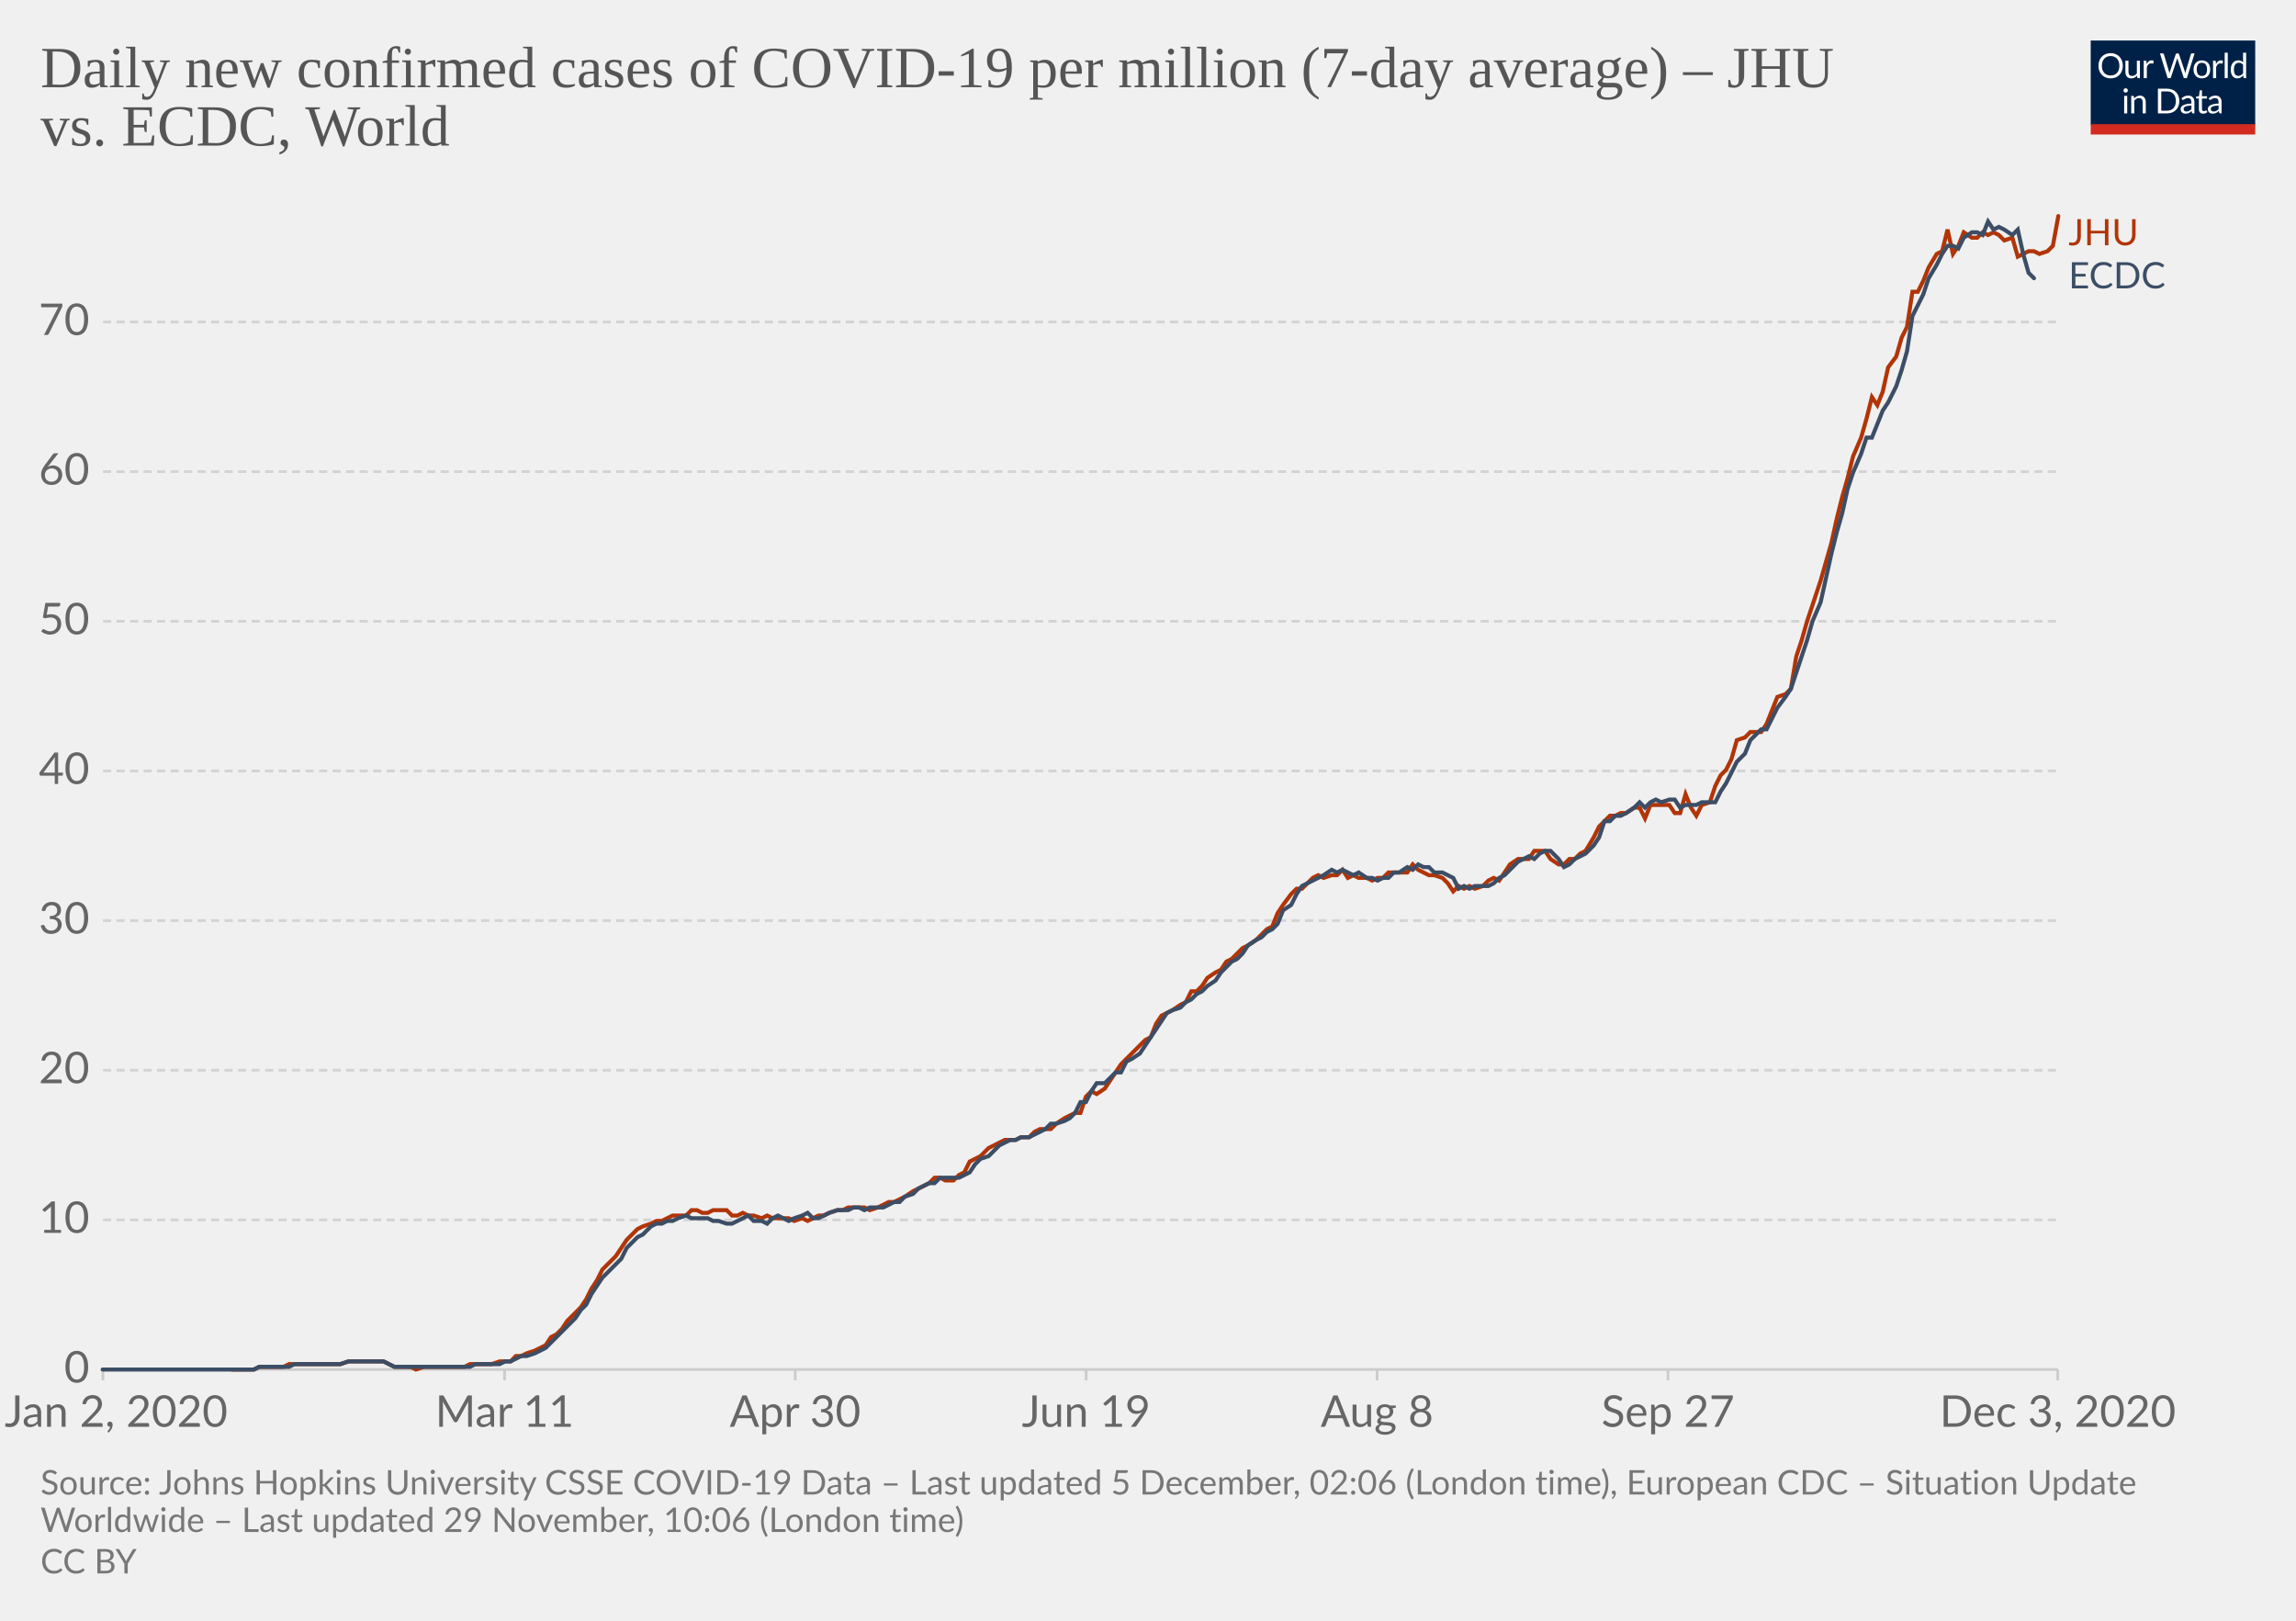
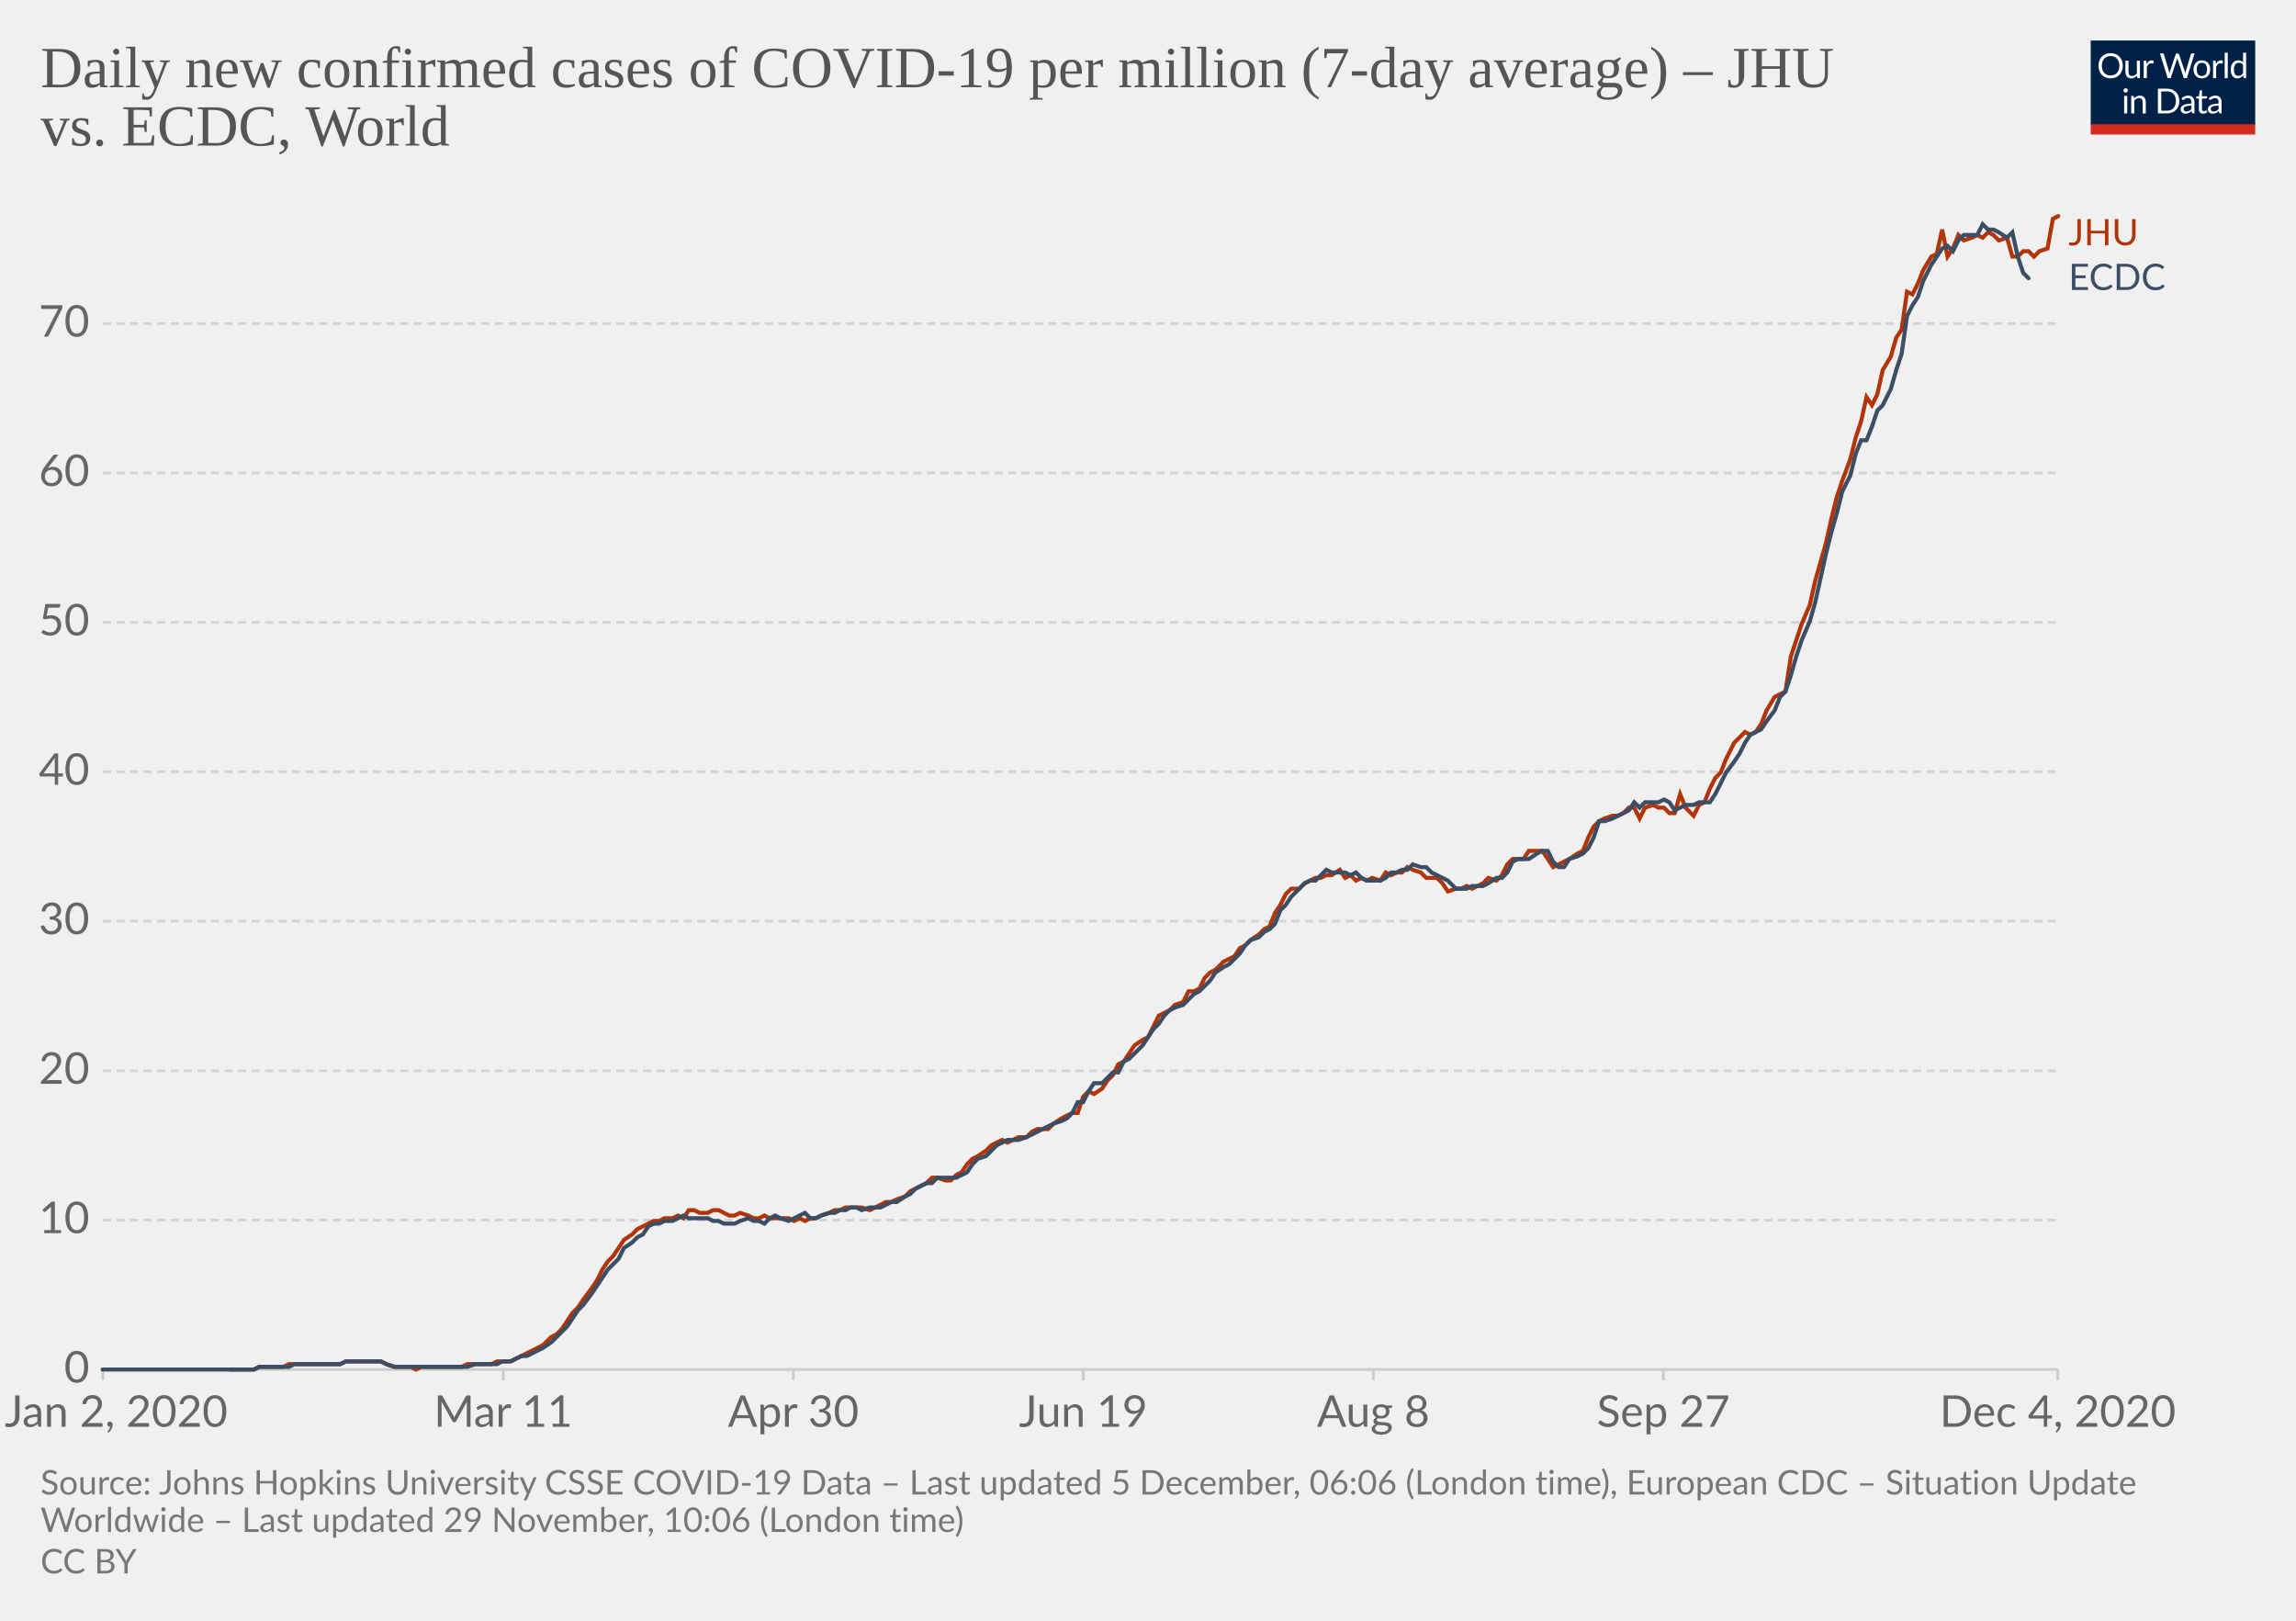
<svg xmlns="http://www.w3.org/2000/svg" version="1.1" style="background-color:#fff;-webkit-font-smoothing:antialiased" width="850" height="600" viewBox="0 0 850 600" font-family="Lato,'Helvetica Neue',Helvetica,Arial,sans-serif" font-size="18" text-rendering="optimizeLegibility">
  <g class="HeaderView">
    <g transform="matrix(.29 0 0 .29 774 15)">
      <svg width="210" height="120" viewBox="0 0 210 120" fill="none">
        <g clip-path="url(#clip0)">
          <path d="M0 0h210v107.89H0V0z" fill="#002147" />
          <path d="M40.98 32.25c0 2.36-.38 4.53-1.12 6.51a14.26 14.26 0 01-8.1 8.4c-1.9.78-4.02 1.17-6.34 1.17a16.6 16.6 0 01-6.33-1.17 14.31 14.31 0 01-8.08-8.4 18.29 18.29 0 01-1.12-6.51c0-2.36.38-4.53 1.12-6.5a14.32 14.32 0 018.07-8.44c1.92-.8 4.03-1.19 6.34-1.19 2.32 0 4.43.4 6.34 1.19 1.92.8 3.56 1.9 4.93 3.34a14.87 14.87 0 013.17 5.1 18.1 18.1 0 011.12 6.5zm-4.38 0c0-1.94-.26-3.68-.8-5.22a10.91 10.91 0 00-2.24-3.89 9.68 9.68 0 00-3.52-2.46 11.95 11.95 0 00-4.62-.86c-1.68 0-3.21.28-4.6.86a9.88 9.88 0 00-3.54 2.46 10.91 10.91 0 00-2.24 3.9c-.53 1.53-.8 3.27-.8 5.2 0 1.94.27 3.68.8 5.22a11.17 11.17 0 002.24 3.9 10.01 10.01 0 003.55 2.44c1.38.56 2.9.83 4.6.83 1.7 0 3.24-.27 4.61-.83a9.8 9.8 0 003.52-2.44 11.17 11.17 0 002.25-3.9c.53-1.54.8-3.28.8-5.21zm26.22-6.54V48H60.5c-.56 0-.9-.27-1.05-.81l-.31-2.4a12.45 12.45 0 01-3.26 2.6c-1.2.64-2.58.96-4.13.96-1.22 0-2.3-.2-3.24-.6a6.52 6.52 0 01-2.33-1.7 7.37 7.37 0 01-1.43-2.67c-.3-1.04-.46-2.2-.46-3.45V25.7h3.91v14.22c0 1.68.38 2.99 1.15 3.91.77.93 1.96 1.39 3.54 1.39 1.16 0 2.24-.27 3.23-.82a10.42 10.42 0 002.8-2.28V25.7h3.91zm8.61 4.47a9.94 9.94 0 012.6-3.56 5.64 5.64 0 013.76-1.3c.47 0 .92.05 1.34.15.44.1.83.27 1.17.49l-.3 2.92c-.09.37-.3.55-.66.55-.2 0-.5-.04-.9-.13a6.21 6.21 0 00-3.24.18c-.54.2-1.03.5-1.47.92-.42.4-.81.9-1.17 1.5-.33.58-.64 1.26-.92 2.02V48H67.7V25.71h2.25c.42 0 .72.08.88.25.16.16.27.44.33.83l.26 3.39zm61.16-13.7L122.75 48h-3.82l-7.99-24.05a21.95 21.95 0 01-.42-1.58 38.36 38.36 0 01-.44 1.58L102.05 48h-3.83L88.4 16.47h3.54c.38 0 .7.1.95.29.26.2.43.43.5.73l6.52 21.9c.1.4.2.83.28 1.28.1.46.2.94.29 1.46l.3-1.46c.12-.47.25-.9.38-1.27l7.41-21.91c.1-.25.26-.48.51-.69.27-.22.58-.33.95-.33h1.23c.38 0 .69.1.92.29.24.2.41.43.53.73l7.4 21.9a28.4 28.4 0 01.68 2.62 29.52 29.52 0 01.52-2.61l6.54-21.91c.07-.27.23-.5.48-.7.27-.21.58-.32.95-.32h3.32zm9.35 8.88c1.63 0 3.1.27 4.4.82a9.43 9.43 0 015.46 5.94c.5 1.4.74 2.98.74 4.73 0 1.76-.25 3.34-.74 4.75a9.43 9.43 0 01-5.46 5.92c-1.3.52-2.77.79-4.4.79-1.64 0-3.12-.27-4.44-.8a9.42 9.42 0 01-3.35-2.3c-.92-1-1.63-2.2-2.13-3.61-.49-1.41-.73-3-.73-4.75s.24-3.33.73-4.73c.5-1.43 1.2-2.64 2.13-3.63a9.4 9.4 0 013.35-2.31c1.32-.55 2.8-.82 4.44-.82zm0 19.89c2.2 0 3.84-.73 4.93-2.2 1.08-1.48 1.63-3.54 1.63-6.18 0-2.66-.55-4.72-1.63-6.2-1.09-1.49-2.73-2.23-4.93-2.23-1.12 0-2.09.2-2.93.57a5.7 5.7 0 00-2.06 1.65 7.5 7.5 0 00-1.24 2.67c-.26 1.04-.4 2.22-.4 3.54 0 2.64.55 4.7 1.64 6.18 1.1 1.47 2.76 2.2 4.99 2.2zm17.97-15.07a9.94 9.94 0 012.6-3.56 5.64 5.64 0 013.76-1.3c.47 0 .91.05 1.34.15.44.1.83.27 1.16.49l-.28 2.92c-.09.37-.31.55-.66.55-.2 0-.5-.04-.9-.13a6.2 6.2 0 00-3.24.18c-.54.2-1.03.5-1.47.92-.43.4-.82.9-1.17 1.5a13.1 13.1 0 00-.92 2.02V48h-3.94V25.71h2.24c.43 0 .72.08.88.25.17.16.28.44.33.83l.27 3.39zm15.04-14.59V48h-3.92V15.6h3.92zm19.55 15.43a6.22 6.22 0 00-2.38-2.05 6.7 6.7 0 00-2.86-.6c-2.07 0-3.66.75-4.77 2.23-1.12 1.48-1.68 3.6-1.68 6.33 0 1.46.13 2.7.38 3.74a7.29 7.29 0 001.1 2.56 4.35 4.35 0 001.78 1.45c.7.3 1.5.46 2.4.46 1.29 0 2.41-.3 3.36-.88a9.6 9.6 0 002.67-2.49V31.02zm3.91-15.43V48h-2.33c-.56 0-.9-.27-1.06-.81l-.35-2.71a12.13 12.13 0 01-3.25 2.77 8.28 8.28 0 01-4.23 1.06 7.31 7.31 0 01-6.14-2.9c-.73-.96-1.3-2.15-1.69-3.57a18.35 18.35 0 01.07-9.48 11.29 11.29 0 011.89-3.7 8.7 8.7 0 017.06-3.34 7.96 7.96 0 016.12 2.62V15.59h3.91zM46.61 70.71V93H42.7V70.71h3.91zm.84-7c0 .39-.08.75-.24 1.09a2.81 2.81 0 01-1.52 1.47 2.67 2.67 0 01-2.16 0 2.9 2.9 0 01-1.45-1.47 2.67 2.67 0 010-2.16c.15-.35.35-.65.6-.9.25-.27.53-.47.85-.62a2.67 2.67 0 012.16 0c.35.15.65.35.9.62.27.25.47.55.62.9.16.34.24.7.24 1.08zm7.97 10.24c.49-.54 1-1.04 1.54-1.48a9.85 9.85 0 013.66-1.84 8.96 8.96 0 015.43.35c.94.4 1.72.97 2.33 1.71a7.36 7.36 0 011.43 2.67c.32 1.04.49 2.19.49 3.45V93h-3.94V78.81c0-1.69-.4-3-1.17-3.92-.76-.93-1.93-1.4-3.5-1.4a6.6 6.6 0 00-3.25.83c-1 .56-1.92 1.31-2.77 2.27V93h-3.94V70.71h2.35c.56 0 .9.28 1.04.82l.3 2.42zm57.7 3.3c0 2.36-.37 4.5-1.11 6.44a14.3 14.3 0 01-3.17 4.98 14.1 14.1 0 01-4.93 3.2c-1.9.76-4.02 1.13-6.33 1.13H85.8V61.47h11.77c2.31 0 4.42.39 6.33 1.15a13.8 13.8 0 018.1 8.18 17.75 17.75 0 011.12 6.45zm-4.37 0c0-1.94-.26-3.67-.8-5.2a10.94 10.94 0 00-2.23-3.87 9.57 9.57 0 00-3.53-2.42 12.23 12.23 0 00-4.61-.83h-7.5v24.62h7.5c1.7 0 3.24-.28 4.61-.84a9.7 9.7 0 003.53-2.4 10.94 10.94 0 002.24-3.87c.53-1.53.8-3.26.8-5.2zm19.8 5.72c-1.8.06-3.34.2-4.62.44-1.26.22-2.3.51-3.1.88-.8.36-1.37.8-1.74 1.3-.35.5-.53 1.05-.53 1.67 0 .58.1 1.1.3 1.52a3 3 0 00.76 1.05c.34.27.73.46 1.17.6.45.11.94.17 1.45.17a7.28 7.28 0 003.5-.81 11.95 11.95 0 002.82-2.2v-4.62zm-12.65-9.11a12.73 12.73 0 013.98-2.66c1.43-.59 3-.88 4.73-.88 1.25 0 2.36.2 3.33.61a6.81 6.81 0 013.94 4.38c.33 1.04.5 2.19.5 3.43V93h-1.74a1.8 1.8 0 01-.88-.18c-.2-.13-.36-.38-.48-.74l-.44-2.12c-.59.55-1.16 1.03-1.72 1.46a9.48 9.48 0 01-3.74 1.7c-.69.15-1.46.23-2.3.23-.87 0-1.69-.12-2.45-.35a5.34 5.34 0 01-3.34-2.93 6.64 6.64 0 01-.49-2.64c0-.88.25-1.72.73-2.53a6.33 6.33 0 012.35-2.17c1.09-.63 2.5-1.15 4.25-1.54 1.75-.41 3.89-.65 6.42-.7v-1.75c0-1.73-.37-3.03-1.12-3.91-.75-.9-1.84-1.34-3.28-1.34-.97 0-1.78.12-2.44.37-.64.23-1.2.5-1.7.81l-1.23.82c-.33.23-.67.35-1 .35-.27 0-.5-.07-.69-.2a2.1 2.1 0 01-.48-.53l-.7-1.25zm27.67 19.5c-1.76 0-3.12-.5-4.07-1.48-.94-.98-1.41-2.4-1.41-4.25V74h-2.68a.9.9 0 01-.6-.2c-.16-.14-.24-.36-.24-.66v-1.56l3.65-.46.9-6.89a.9.9 0 01.29-.52.88.88 0 01.62-.22H142v7.67h6.44V74H142v13.38c0 .94.22 1.63.68 2.09.45.45 1.04.68 1.76.68a3.21 3.21 0 001.85-.53l.55-.35c.16-.12.3-.18.41-.18.2 0 .4.13.55.38l1.15 1.87a7.45 7.45 0 01-2.44 1.5c-.96.35-1.94.52-2.95.52zm19.68-10.4c-1.8.07-3.34.21-4.62.45-1.26.22-2.3.51-3.1.88-.8.36-1.37.8-1.74 1.3-.35.5-.53 1.05-.53 1.67 0 .58.1 1.1.3 1.52.18.42.44.77.76 1.05.34.27.73.46 1.17.6.45.11.94.17 1.45.17a7.3 7.3 0 003.5-.81 12.04 12.04 0 002.82-2.2v-4.62zm-12.65-9.1a12.72 12.72 0 013.99-2.66c1.42-.59 3-.88 4.72-.88 1.25 0 2.36.2 3.33.61a6.81 6.81 0 013.94 4.38c.33 1.04.5 2.19.5 3.43V93h-1.74a1.8 1.8 0 01-.88-.18c-.2-.13-.36-.38-.48-.74l-.44-2.12c-.59.55-1.16 1.03-1.72 1.46a9.48 9.48 0 01-3.74 1.7c-.69.15-1.46.23-2.3.23-.87 0-1.69-.12-2.45-.35a5.33 5.33 0 01-3.34-2.93 6.62 6.62 0 01-.49-2.64c0-.88.25-1.72.73-2.53a6.33 6.33 0 012.35-2.17c1.09-.63 2.5-1.15 4.25-1.54a31.2 31.2 0 016.42-.7v-1.75c0-1.73-.37-3.03-1.12-3.91-.75-.9-1.84-1.34-3.28-1.34-.97 0-1.78.12-2.44.37-.64.23-1.2.5-1.7.81-.46.3-.87.57-1.22.82-.34.23-.68.35-1.02.35-.26 0-.49-.07-.68-.2a1.88 1.88 0 01-.48-.53l-.7-1.25z" fill="#fff" />
          <path fill="#D42B21" d="M0 106.79h210V120H0z" />
        </g>
        <defs>
          <clipPath id="clip0">
            <path fill="#fff" d="M0 0h210v120H0z" />
          </clipPath>
        </defs>
      </svg>
    </g>
    <a href="https://ourworldindata.org/grapher/daily-covid-cases-per-million-jhu-vs-ecdc?tab=chart&amp;stackMode=absolute&amp;region=World" target="_blank" rel="noopener" font-family="&quot;Playfair Display&quot;,Georgia,&quot;Times New Roman&quot;,serif">
      <text font-size="21.6" x="15" y="32.3" fill="#555">
        <tspan x="15" y="32.28">Daily new confirmed cases of COVID-19 per million (7-day average) – JHU</tspan>
        <tspan x="15" y="53.88">vs. ECDC, World</tspan>
      </text>
    </a>
  </g>
  <g class="LineChart">
    <defs>
      <clipPath id="a">
        <path d="M28.14 0h830v896.4h-830z" />
      </clipPath>
    </defs>
    <g class="DualAxisView">
      <g class="HorizontalAxis">
-         <path stroke="#ccc" d="M38.1 507v4M186.8 507v4M294.4 507v4M402.1 507v4M509.8 507v4M617.5 507v4M761.8 507v4" />
+         <path stroke="#ccc" d="M38.1 507v4M186.3 507v4M293.7 507v4M401 507v4M508.4 507v4M615.8 507v4M761.8 507v4" />
        <text x="43" y="528.2" fill="#666" text-anchor="middle" font-size="16.2">Jan 2, 2020</text>
-         <text x="186.8" y="528.2" fill="#666" text-anchor="middle" font-size="16.2">Mar 11</text>
-         <text x="294.4" y="528.2" fill="#666" text-anchor="middle" font-size="16.2">Apr 30</text>
-         <text x="402.1" y="528.2" fill="#666" text-anchor="middle" font-size="16.2">Jun 19</text>
-         <text x="509.8" y="528.2" fill="#666" text-anchor="middle" font-size="16.2">Aug 8</text>
-         <text x="617.5" y="528.2" fill="#666" text-anchor="middle" font-size="16.2">Sep 27</text>
-         <text x="761.8" y="528.2" fill="#666" text-anchor="middle" font-size="16.2">Dec 3, 2020</text>
+         <text x="186.3" y="528.2" fill="#666" text-anchor="middle" font-size="16.2">Mar 11</text>
+         <text x="293.7" y="528.2" fill="#666" text-anchor="middle" font-size="16.2">Apr 30</text>
+         <text x="401" y="528.2" fill="#666" text-anchor="middle" font-size="16.2">Jun 19</text>
+         <text x="508.4" y="528.2" fill="#666" text-anchor="middle" font-size="16.2">Aug 8</text>
+         <text x="615.8" y="528.2" fill="#666" text-anchor="middle" font-size="16.2">Sep 27</text>
+         <text x="761.8" y="528.2" fill="#666" text-anchor="middle" font-size="16.2">Dec 4, 2020</text>
      </g>
      <g class="VerticalAxis" fill="#666" dominant-baseline="middle" text-anchor="end" font-size="16.2">
        <text x="33.14" y="507">0</text>
-         <text x="33.14" y="451.6">10</text>
-         <text x="33.14" y="396.2">20</text>
-         <text x="33.14" y="340.8">30</text>
-         <text x="33.14" y="285.4">40</text>
-         <text x="33.14" y="230">50</text>
-         <text x="33.14" y="174.6">60</text>
-         <text x="33.14" y="119.2">70</text>
+         <text x="33.14" y="451.7">10</text>
+         <text x="33.14" y="396.4">20</text>
+         <text x="33.14" y="341">30</text>
+         <text x="33.14" y="285.7">40</text>
+         <text x="33.14" y="230.4">50</text>
+         <text x="33.14" y="175.1">60</text>
+         <text x="33.14" y="119.8">70</text>
      </g>
      <g class="AxisGridLines horizontalLines">
        <path stroke="#ccc" d="M38.14 507h723.65" />
-         <path stroke="#d3d3d3" stroke-dasharray="3,2" d="M38.14 451.6h723.65M38.14 396.2h723.65M38.14 340.8h723.65M38.14 285.4h723.65M38.14 230h723.65M38.14 174.6h723.65M38.14 119.2h723.65" />
+         <path stroke="#d3d3d3" stroke-dasharray="3,2" d="M38.14 451.7h723.65M38.14 396.4h723.65M38.14 341h723.65M38.14 285.7h723.65M38.14 230.4h723.65M38.14 175.1h723.65M38.14 119.8h723.65" />
      </g>
    </g>
    <g clip-path="url(#a)">
      <g class="LineLabels" cursor="default">
        <g class="legendMark">
          <text font-size="13.5" x="765.8" y="90.8" fill="#B13507">
            <tspan x="765.79" y="90.8">JHU</tspan>
          </text>
        </g>
        <g class="legendMark">
-           <text font-size="13.5" x="765.8" y="106.8" fill="#3C4E66">
-             <tspan x="765.79" y="106.75">ECDC</tspan>
+           <text font-size="13.5" x="765.8" y="107.3" fill="#3C4E66">
+             <tspan x="765.79" y="107.35">ECDC</tspan>
          </text>
        </g>
      </g>
      <g class="Lines">
        <g class="key-World_0">
-           <path stroke="#B13507" stroke-linecap="round" d="M86 507h8l2-1h9l2-1h19l3-1h13l2 1 2 1h6l2 1 3-1h15l2-1h8l3-1h4l2-2h2l2-1 3-1 2-1 2-1 2-3 2-1 2-2 2-3 3-3 2-2 2-3 2-4 2-3 2-4 3-3 2-2 2-3 2-3 2-2 2-2 2-1 3-1 2-1h2l2-1 2-1h5l2-2h2l2 1h2l2-1h5l2 2h2l2-1 2 1h2l3 1 2-1 2 1h6l2 1 3-1 2 1 2-1 2-1h2l2-1 3-1h2l2-1h6l2 1 3-1 2-1 2-1h2l2-1 2-1 3-2 2-1 2-1 2-1 2-2h2l2 1h3l2-2 2-1 2-4 2-1 2-1 3-3 2-1 2-1 2-1h4l2-1h3l2-2 2-1h4l2-2 3-2 2-1 2-1h2l2-6 2-2 2 1 3-2 2-3 2-3 2-3 2-2 2-2 3-3 2-2 2-1 2-5 2-3 2-1 2-1 3-2 2-1 2-4h2l2-2 2-3 3-2 2-1 2-3 2-1 2-2 2-2 2-1 3-2 2-2 2-2 2-1 2-5 2-3 3-4 2-2h2l2-2 2-2 2-1 2 1 3-1h2l2-2 2 3 2-1 2 1h3l2 1 2-1h2l2-2h7l2-3 2 2 2 1 2 1h2l3 1 2 2 2 3 2-2 2 1 2-1 2 1 3-1 2-2 2-1 2 1 2-3 2-3 3-2h4l2-3h4l2 3 3 2h2l2-2h2l2-2 2-1 3-5 2-4 2-2 2-2h2l2-1h2l3-2h2l2 4 2-5h7l2 3h2l2-7 2 5 2 3 2-4 3-1 2-6 2-4 2-2 2-4 2-7 3-1 2-2h4l2-3 2-5 2-5 3-1 2-2 2-12 2-6 2-7 2-6 3-9 2-7 2-7 2-9 2-8 2-7 2-8 3-7 2-7 2-8 2 3 2-5 2-9 3-4 2-7 2-4 2-13h2l2-4 2-5 3-5 2-1 2-8 2 9 2-3 2-5 3 2h2l2-2 2 1 2-1 2 1 2 2 3-1 2 7 2-1 2-1h2l2 1 3-1 2-2 2-11" fill="none" stroke-width="1.5" />
+           <path stroke="#B13507" stroke-linecap="round" d="M85 507h9l2-1h9l2-1h19l2-1h13l2 1 3 1h6l2 1 2-1h15l2-1h9l2-1h5l2-1 2-1 2-1 2-1 2-1 2-1 3-3 2-1 2-2 2-3 2-3 2-2 2-3 3-4 2-3 2-4 2-3 2-2 2-3 2-3 3-2 2-2 2-1 2-1 2-1h2l2-1h3l2-1 2 1 2-3h2l2 1h3l2-1h2l2 1 2 1h2l2-1 3 1 2 1h2l2-1 2 1h7l2 1 2-1 2 1 2-1h2l2-1 3-1 2-1h2l2-1h6l3 1 2-1 2-1 2-1h2l2-1 3-1 2-2 2-1 2-1 2-1 2-2h2l3 1h2l2-2 2-1 2-3 2-2 2-1 3-2 2-2 2-1 2-1 2 1 2-1 2-1h3l2-2 2-1h4l2-2 3-2 2-1 2-1h2l2-6 2-2 2 1 3-2 2-3 2-2 2-4 2-1 2-3 2-3 3-2 2-1 2-4 2-4 2-1 2-1 2-2 3-1 2-4h2l2-1 2-4 2-2 2-1 3-3 2-1 2-1 2-3 2-1 2-2 3-2 2-2 2-1 2-5 2-3 2-4 2-2h3l2-2 2-1 2-1h2l2-1h2l3-2 2 3 2-1 2 2 2-1 2 1 2-1 3 1 2-3 2 1 2-1h2l2-2 2 1 3 1 2 2h4l2 2 2 3 3-1h2l2-1 2 1 2-1 2-1 2-2 3 1 2-2 2-4 2-2h4l2-3h5l2 3 2 3 2-1 2-1 2-1 3-2 2-1 2-5 2-4 2-2 2-1 3-1h2l2-1 2-2h2l2 4 2-4 3-1 2 1h2l2 2h2l2-7 2 5 3 3 2-4 2-1 2-5 2-4 2-2 2-5 3-6 2-2 2-2 2 1 2-1 2-3 2-5 3-5 2-1 2-1 2-13 2-6 2-6 3-7 2-9 2-7 2-7 2-9 2-8 2-6 3-8 2-8 2-6 2-9 2 3 2-4 2-9 3-5 2-7 2-3 2-14 2 1 2-4 2-5 3-5 2-1 2-9 2 10 2-3 2-5 2 2 3-1 2-1 2 1 2-2 2 1 2 2 3-1 2 7h2l2-2h2l2 2 2-2 3-1 2-11 2-1" fill="none" stroke-width="1.5" />
        </g>
        <g class="key-World_1">
-           <path stroke="#3C4E66" stroke-linecap="round" d="M38 507h56l2-1h11l2-1h17l3-1h13l2 1 2 1h28l2-1h9l2-1h2l2-1 2-1h2l3-1 2-1 2-1 2-2 2-2 2-2 2-2 3-3 2-3 2-2 2-4 2-3 2-3 3-3 2-2 2-2 2-4 2-2 2-2 2-1 3-3 2-1h2l2-1h2l2-1 3-1 2 1h6l2 1h2l3 1h2l2-1 2-1 2-1 2 2h3l2 1 2-2 2-1 2 1 2 1 2-1 3-1 2-1 2 2h2l2-1 2-1 3-1h4l2-1h2l2 1 2-1h5l2-1 2-1h2l2-2 3-1 2-2 2-1 2-1h2l2-2h7l2-1 2-1 2-3 2-2 3-1 2-2 2-2 2-1 2-1h2l2-1h3l2-1 2-1 2-1 2-2h2l3-1 2-1 2-2 2-4h2l2-4 2-3h3l2-2 2-2h2l2-4 2-1 3-2 2-3 2-3 2-3 2-3 2-3 2-1 3-1 2-2 2-1 2-2 2-1 2-2 3-2 2-3 2-2 2-2 2-1 2-2 2-3 3-2 2-1 2-2 2-1 2-2 2-5 3-2 2-4 2-3 2-1 2-1 2-1 2-1 3-2 2 1 2-1 2 1 2 1 2-1 3 2h2l2 1 2-1h2l2-2h2l3-2 2 1 2-2 2 1h2l2 2h3l2 1 2 1 2 4 2-1 2 1 2-1h5l2-1 2-2 2-1 2-2 3-3 2-1 2-1 2 1 2-2 2-1h2l3 3 2 3 2-1 2-2 2-1 2-1 3-3 2-3 2-6h2l2-2h2l2-1 3-2 2-2 2 2 2-2 2-1 2 1 3-1h2l2 3 2-1h4l2-1h5l2-4 2-3 2-4 2-4 3-3 2-5 2-2 2-2h2l2-4 2-4 3-4 2-3 2-6 2-6 2-6 2-7 3-7 2-9 2-9 2-8 2-7 2-9 2-6 3-7 2-6h2l2-5 2-5 2-3 3-6 2-6 2-7 2-13 2-4 2-4 2-6 3-5 2-4 2-3h2l2 1 2-4 3-2h2l2 1 2-5 2 3 2-1 2 1 3 2 2-2 2 9 2 7 2 2" fill="none" stroke-width="1.5" />
+           <path stroke="#3C4E66" stroke-linecap="round" d="M38 507h56l2-1h11l2-1h17l2-1h13l2 1 3 1h27l3-1h8l2-1h3l2-1 2-1h2l2-1 2-1 2-1 3-2 2-2 2-2 2-2 2-3 2-3 2-2 3-4 2-3 2-3 2-3 2-2 2-2 2-4 3-2 2-2 2-1 2-3 2-1h2l2-1h3l2-1 2-1 2 1h7l2 1h2l2 1h4l2-1 3-1 2 1h2l2 1 2-2 2-1 2 1 3 1 2-1 2-1 2-1 2 2h2l2-1 3-1h2l2-1h2l2-1h2l2 1 3-1h4l2-1 2-1h2l3-2 2-1 2-2 2-1 2-1h2l2-2h7l2-1 2-1 2-3 2-2 3-1 2-2 2-2 2-1 2-1h4l3-1 2-1 2-1 2-1 2-1 2-1 3-1 2-1 2-2 2-4h2l2-4 2-3h3l2-2 2-2h2l2-4 2-1 2-2 3-3 2-3 2-3 2-2 2-3 2-2 2-1 3-1 2-2 2-2 2-1 2-2 2-2 2-3 3-2 2-1 2-2 2-2 2-3 2-2 3-1 2-2 2-1 2-2 2-5 2-2 2-3 3-3 2-2 2-1h2l2-2 2-2 2 1h5l2 1 2-1 2 2 2 1h5l2-1 2-2h2l2-1h2l2-2 3 1h2l2 2 2 1 2 1 2 1 3 3h4l2-1h4l2-1 3-2h2l2-2 2-4 2-1h4l3-2 2-1h2l2 4 2 2h2l2-3 3-1 2-1 2-2 2-4 2-6h2l3-1 2-1 2-1 2-1 2-3 2 2 2-2h5l2-1 2 1 2 3 2-1 2-1h3l2-1h4l2-3 2-4 2-4 3-4 2-3 2-4 2-3 2-1 2-1 2-3 3-4 2-5 2-2 2-6 2-7 2-6 3-7 2-7 2-9 2-9 2-8 2-7 2-8 3-6 2-8 2-5h2l2-5 2-6 2-2 3-6 2-7 2-6 2-14 2-4 2-3 2-6 3-6 2-3 2-3 2-1 2 2 2-4 2-2h5l2-4 2 2h2l2 1 3 2 2-2 2 9 2 6 2 2" fill="none" stroke-width="1.5" />
        </g>
      </g>
    </g>
  </g>
  <g class="SourcesFooter" fill="#777">
    <g class="clickable" fill="#777">
      <text font-size="12.6" x="15" y="553.3">
-         <tspan x="15" y="553.28">Source: Johns Hopkins University CSSE COVID-19 Data – Last updated 5 December, 02:06 (London time), European CDC – Situation Update</tspan>
+         <tspan x="15" y="553.28">Source: Johns Hopkins University CSSE COVID-19 Data – Last updated 5 December, 06:06 (London time), European CDC – Situation Update</tspan>
        <tspan x="15" y="567.14">Worldwide – Last updated 29 November, 10:06 (London time)</tspan>
      </text>
    </g>
    <text font-size="12.6" x="15" y="582.5">
      <tspan x="15" y="582.48">
        <a class="cclogo" href="http://creativecommons.org/licenses/by/4.0/deed.en_US" target="_blank" fill="#777">CC BY</a>
      </tspan>
    </text>
  </g>
</svg>
